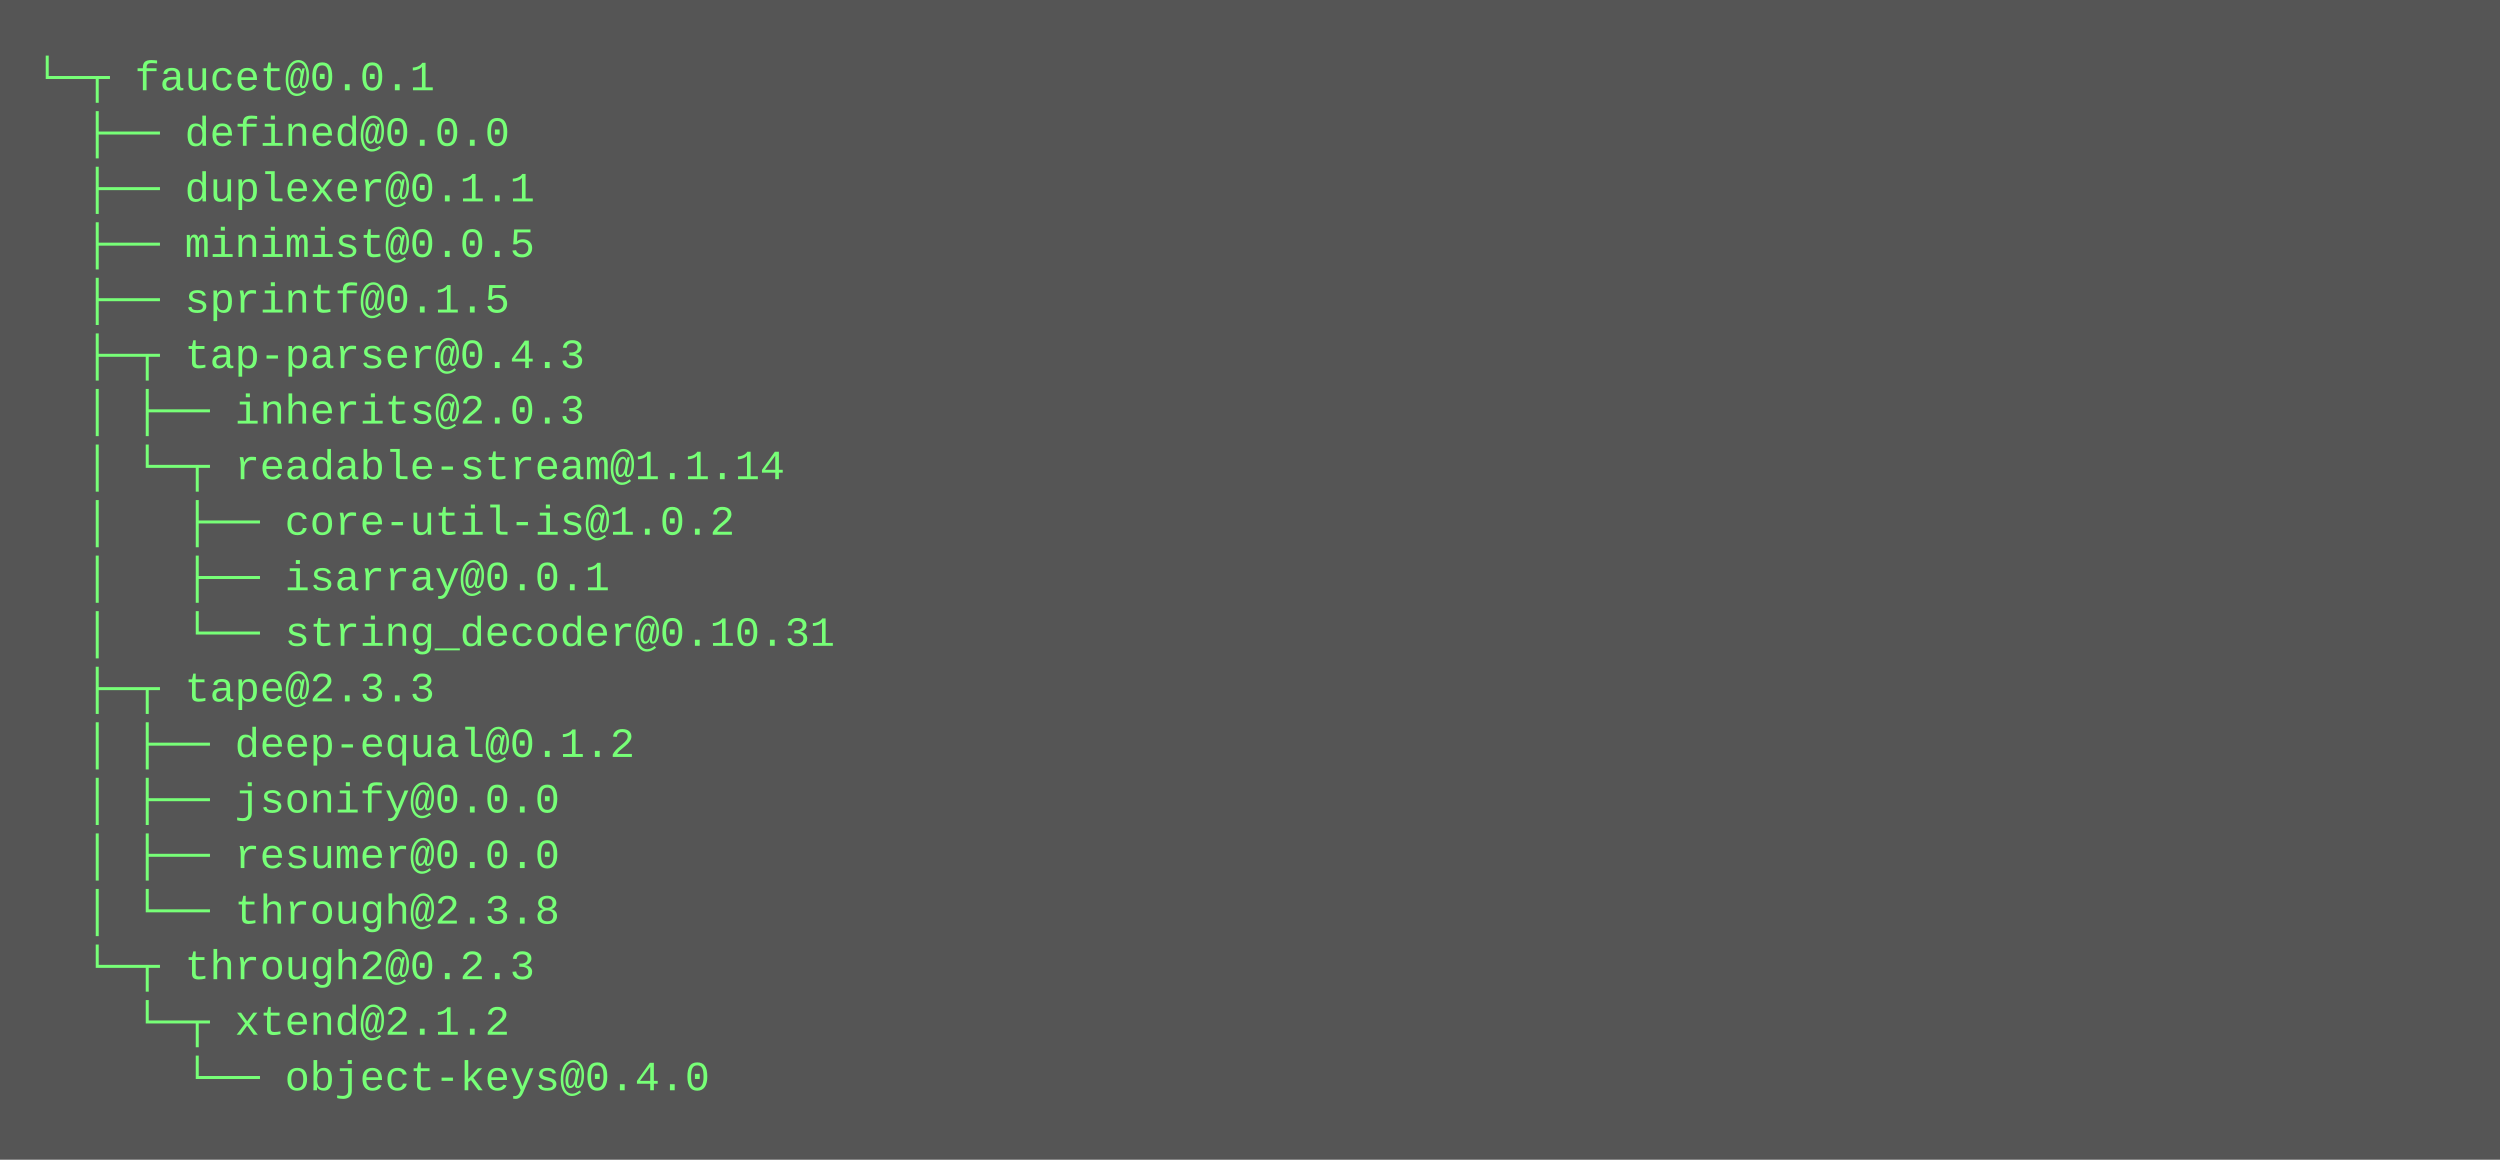
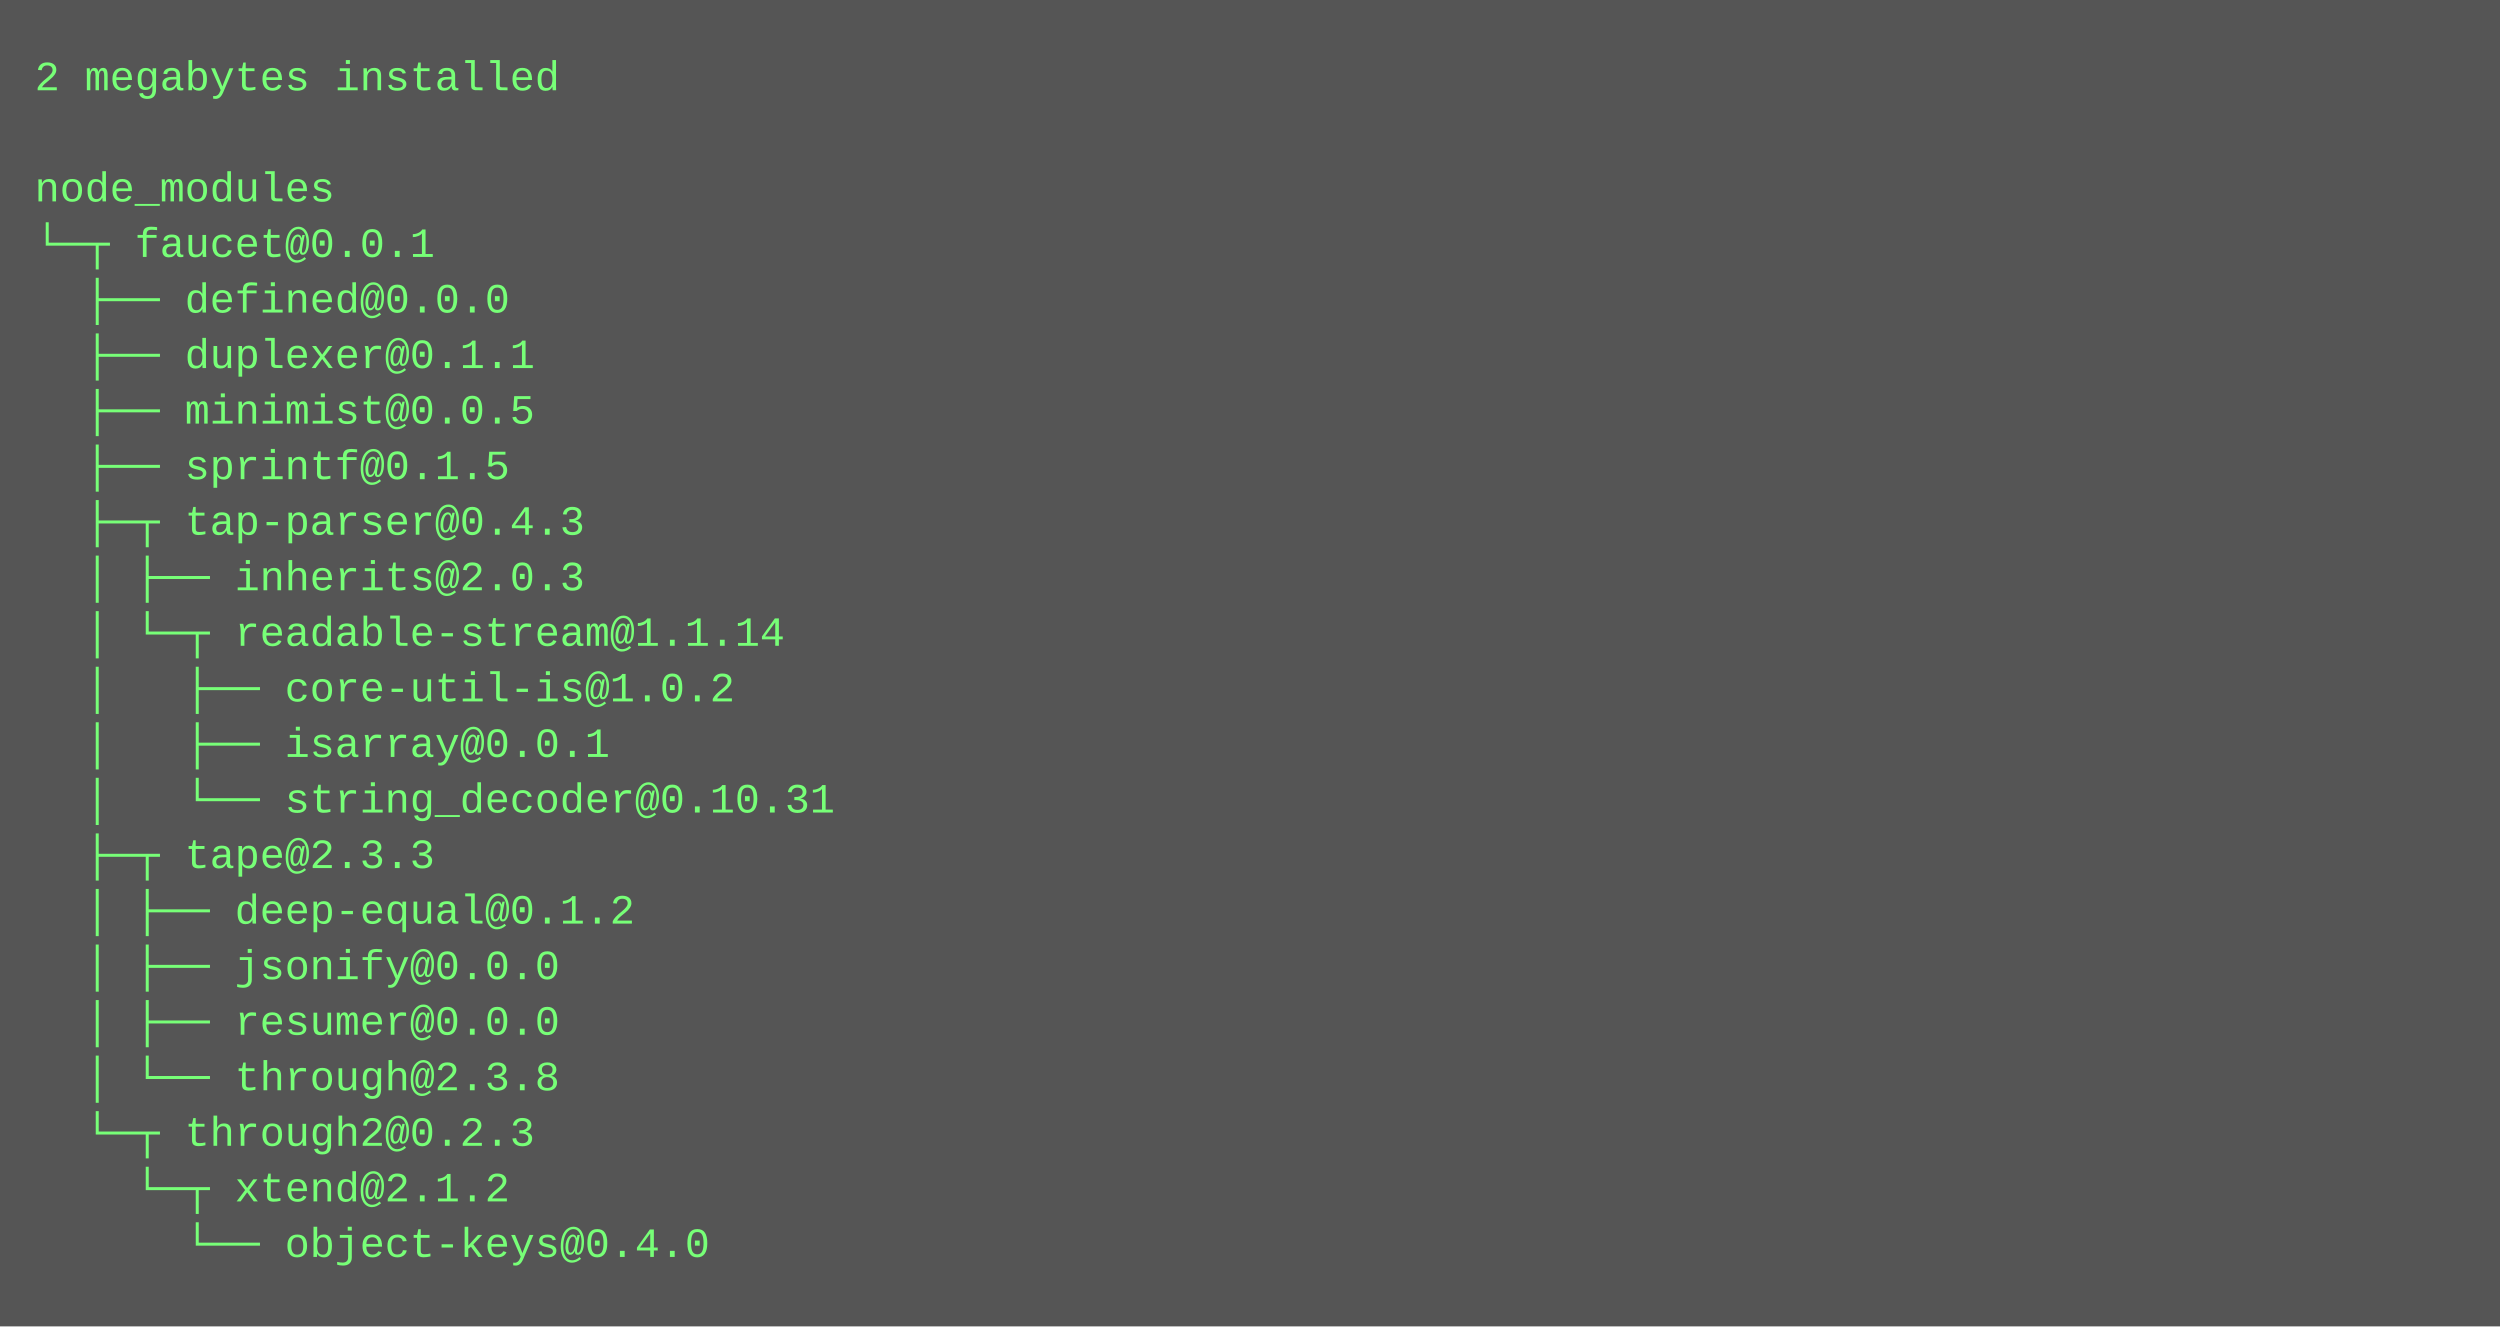
- <svg xmlns="http://www.w3.org/2000/svg" height="334" width="720">
-   <rect height="334" fill="#555" width="720" />
+ <svg xmlns="http://www.w3.org/2000/svg" height="382" width="720">
+   <rect height="382" fill="#555" width="720" />
  <text fill="#7f7" font-family="Courier New" font-size="12" xml:space="preserve">
-     <tspan x="10" y="26">└─┬ faucet@0.0.1 </tspan>
-     <tspan x="10" y="42">  ├── defined@0.0.0 </tspan>
-     <tspan x="10" y="58">  ├── duplexer@0.1.1 </tspan>
-     <tspan x="10" y="74">  ├── minimist@0.0.5 </tspan>
-     <tspan x="10" y="90">  ├── sprintf@0.1.5 </tspan>
-     <tspan x="10" y="106">  ├─┬ tap-parser@0.4.3 </tspan>
-     <tspan x="10" y="122">  │ ├── inherits@2.0.3 </tspan>
-     <tspan x="10" y="138">  │ └─┬ readable-stream@1.1.14 </tspan>
-     <tspan x="10" y="154">  │   ├── core-util-is@1.0.2 </tspan>
-     <tspan x="10" y="170">  │   ├── isarray@0.0.1 </tspan>
-     <tspan x="10" y="186">  │   └── string_decoder@0.10.31 </tspan>
-     <tspan x="10" y="202">  ├─┬ tape@2.3.3 </tspan>
-     <tspan x="10" y="218">  │ ├── deep-equal@0.1.2 </tspan>
-     <tspan x="10" y="234">  │ ├── jsonify@0.0.0 </tspan>
-     <tspan x="10" y="250">  │ ├── resumer@0.0.0 </tspan>
-     <tspan x="10" y="266">  │ └── through@2.3.8 </tspan>
-     <tspan x="10" y="282">  └─┬ through2@0.2.3 </tspan>
-     <tspan x="10" y="298">    └─┬ xtend@2.1.2 </tspan>
-     <tspan x="10" y="314">      └── object-keys@0.4.0</tspan>
+     <tspan x="10" y="26">2 megabytes installed</tspan>
+     <tspan x="10" y="42" />
+     <tspan x="10" y="58">node_modules</tspan>
+     <tspan x="10" y="74">└─┬ faucet@0.0.1 </tspan>
+     <tspan x="10" y="90">  ├── defined@0.0.0 </tspan>
+     <tspan x="10" y="106">  ├── duplexer@0.1.1 </tspan>
+     <tspan x="10" y="122">  ├── minimist@0.0.5 </tspan>
+     <tspan x="10" y="138">  ├── sprintf@0.1.5 </tspan>
+     <tspan x="10" y="154">  ├─┬ tap-parser@0.4.3 </tspan>
+     <tspan x="10" y="170">  │ ├── inherits@2.0.3 </tspan>
+     <tspan x="10" y="186">  │ └─┬ readable-stream@1.1.14 </tspan>
+     <tspan x="10" y="202">  │   ├── core-util-is@1.0.2 </tspan>
+     <tspan x="10" y="218">  │   ├── isarray@0.0.1 </tspan>
+     <tspan x="10" y="234">  │   └── string_decoder@0.10.31 </tspan>
+     <tspan x="10" y="250">  ├─┬ tape@2.3.3 </tspan>
+     <tspan x="10" y="266">  │ ├── deep-equal@0.1.2 </tspan>
+     <tspan x="10" y="282">  │ ├── jsonify@0.0.0 </tspan>
+     <tspan x="10" y="298">  │ ├── resumer@0.0.0 </tspan>
+     <tspan x="10" y="314">  │ └── through@2.3.8 </tspan>
+     <tspan x="10" y="330">  └─┬ through2@0.2.3 </tspan>
+     <tspan x="10" y="346">    └─┬ xtend@2.1.2 </tspan>
+     <tspan x="10" y="362">      └── object-keys@0.4.0</tspan>
  </text>
</svg>
